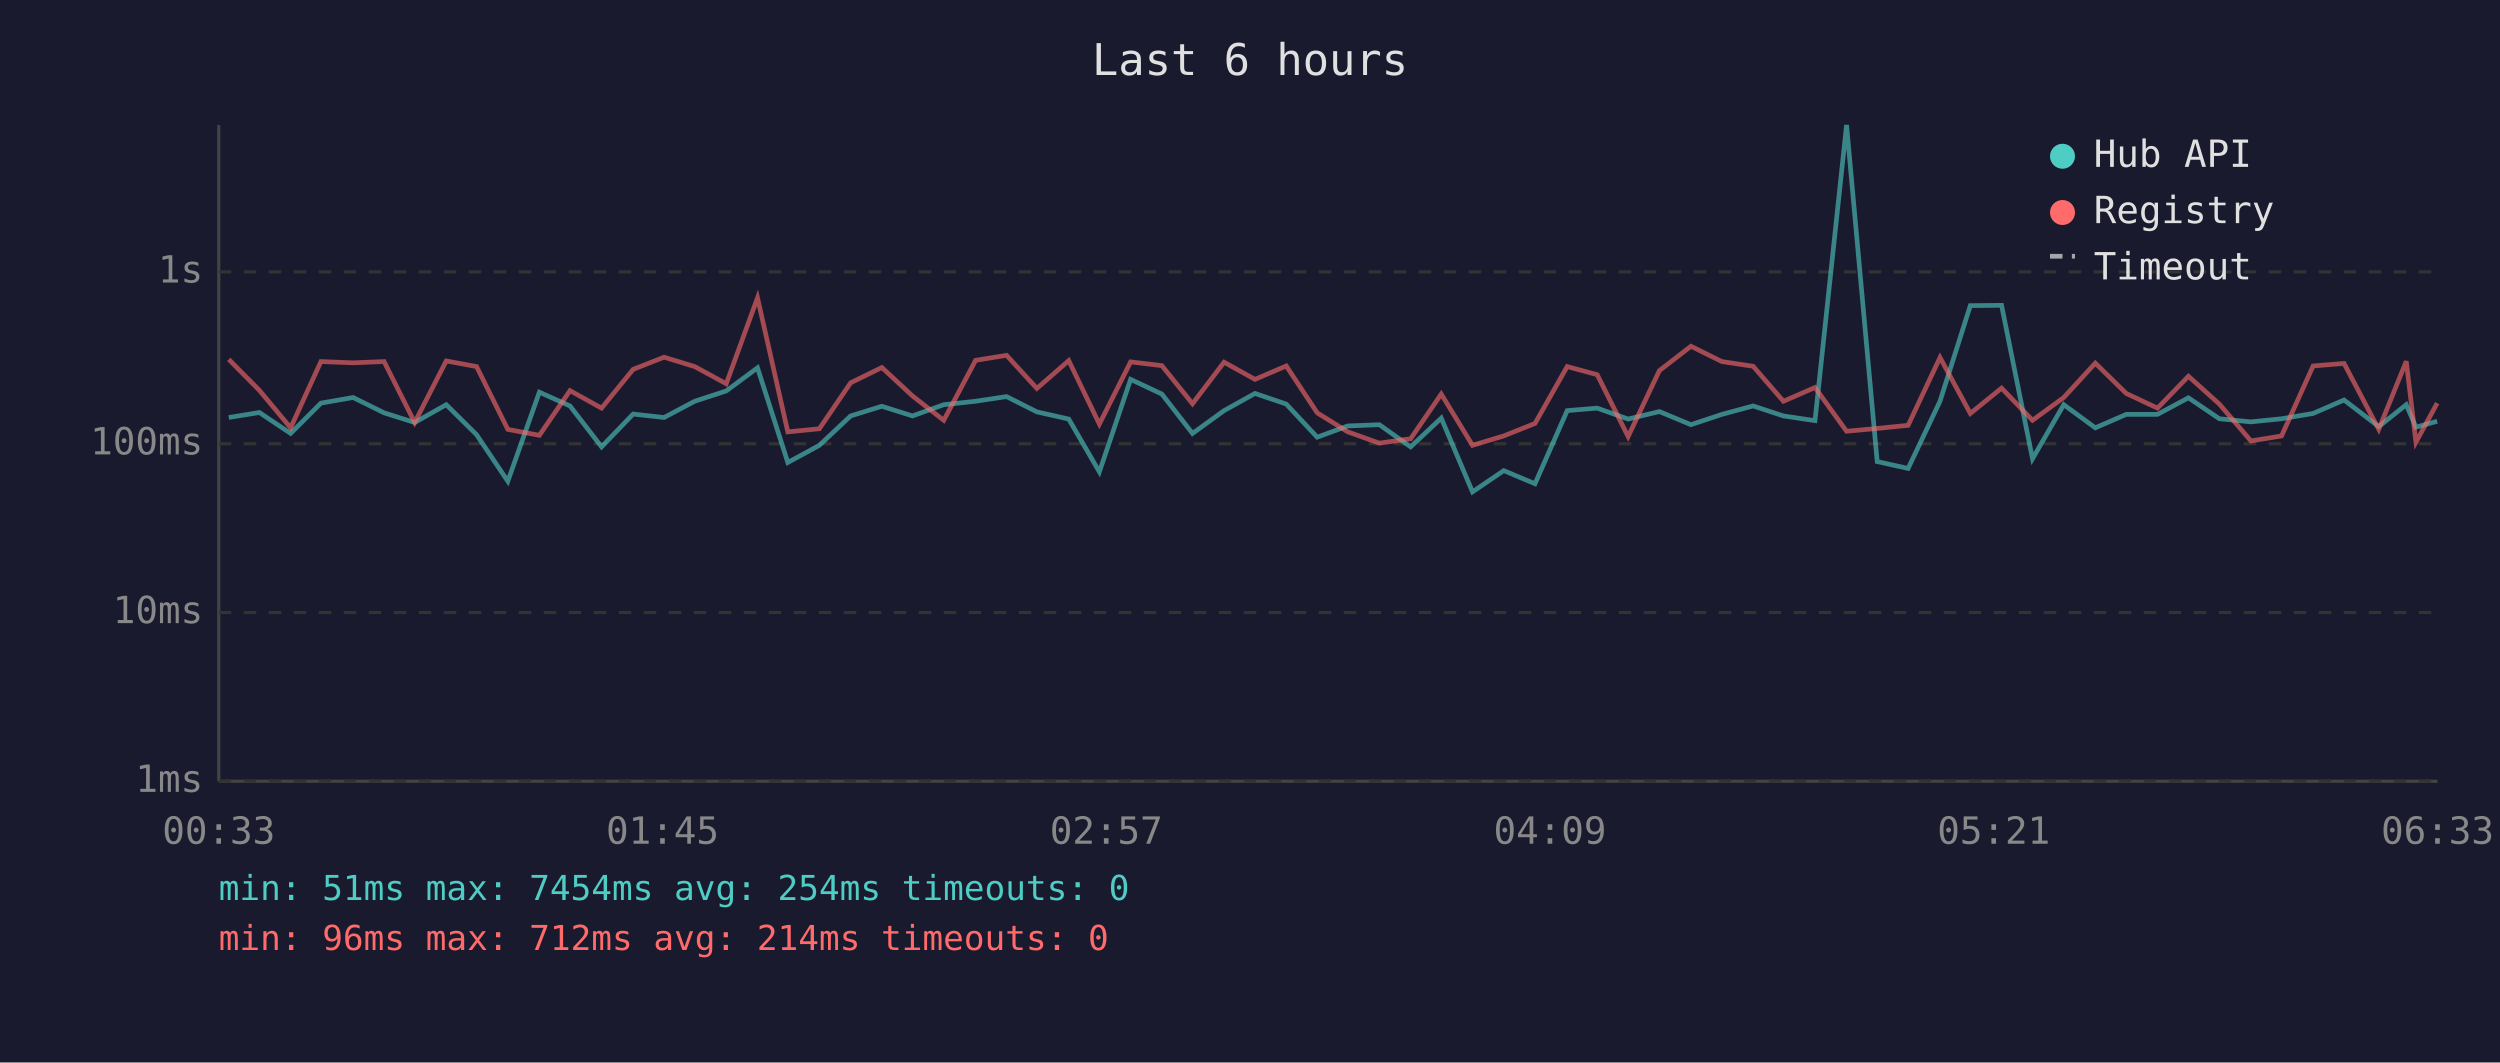
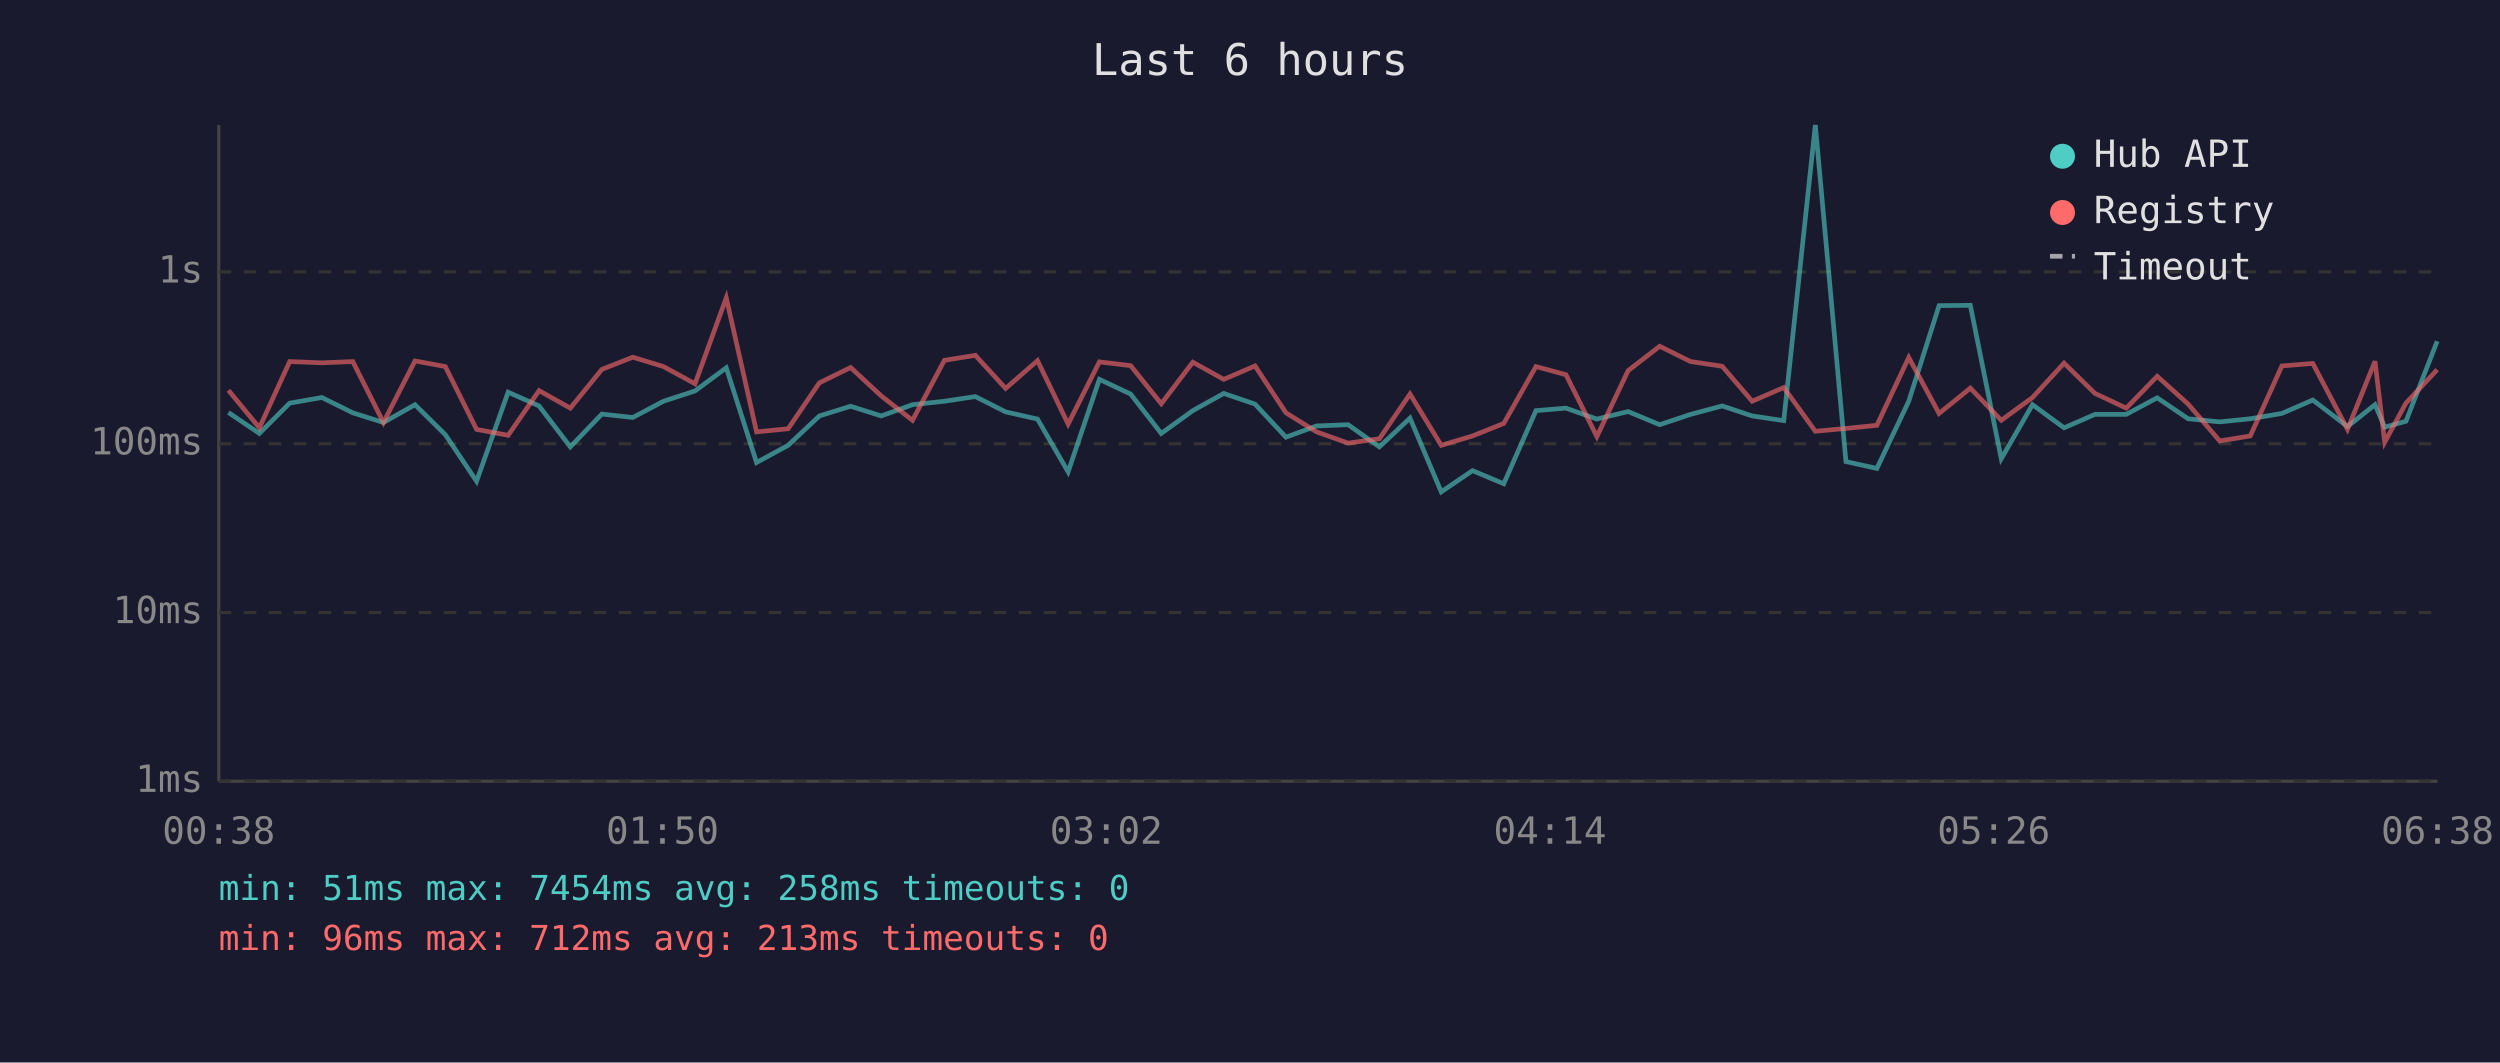
<svg xmlns="http://www.w3.org/2000/svg" viewBox="0 0 800 340" font-family="monospace" font-size="12">
  <rect width="800" height="340" fill="#1a1a2e" />
  <text x="400" y="24" fill="#e0e0e0" font-size="14" text-anchor="middle">Last 6 hours</text>
  <line x1="70" y1="40" x2="70" y2="250" stroke="#444" stroke-width="1" />
  <line x1="70" y1="250" x2="780" y2="250" stroke="#444" stroke-width="1" />
  <line x1="70" y1="250" x2="780" y2="250" stroke="#333" stroke-width="1" stroke-dasharray="4" />
  <text x="65" y="250" fill="#888" text-anchor="end" dominant-baseline="middle">1ms</text>
  <line x1="70" y1="196" x2="780" y2="196" stroke="#333" stroke-width="1" stroke-dasharray="4" />
  <text x="65" y="196" fill="#888" text-anchor="end" dominant-baseline="middle">10ms</text>
  <line x1="70" y1="142" x2="780" y2="142" stroke="#333" stroke-width="1" stroke-dasharray="4" />
  <text x="65" y="142" fill="#888" text-anchor="end" dominant-baseline="middle">100ms</text>
  <line x1="70" y1="87" x2="780" y2="87" stroke="#333" stroke-width="1" stroke-dasharray="4" />
  <text x="65" y="87" fill="#888" text-anchor="end" dominant-baseline="middle">1s</text>
-   <text x="70" y="270" fill="#888" text-anchor="middle">00:33</text>
-   <text x="212" y="270" fill="#888" text-anchor="middle">01:45</text>
-   <text x="354" y="270" fill="#888" text-anchor="middle">02:57</text>
-   <text x="496" y="270" fill="#888" text-anchor="middle">04:09</text>
-   <text x="638" y="270" fill="#888" text-anchor="middle">05:21</text>
-   <text x="780" y="270" fill="#888" text-anchor="middle">06:33</text>
-   <polyline points="73.2,133.6 83.0,132.0 93.0,138.7 102.7,129.0 113.0,127.2 122.9,132.1 132.7,135.2 142.8,129.5 152.5,139.1 162.5,154.0 172.6,125.5 182.4,129.9 192.5,143.0 202.6,132.5 212.5,133.6 222.3,128.4 232.4,125.1 242.4,117.7 252.1,148.0 262.2,142.5 272.2,133.1 282.2,130.0 292.0,133.1 302.0,129.5 312.2,128.4 322.1,126.9 331.8,131.8 342.0,134.1 351.8,151.0 361.8,121.4 371.8,126.1 381.6,138.7 391.7,131.4 401.6,125.9 411.6,129.3 421.5,139.9 431.3,136.3 441.4,135.9 451.4,143.0 461.2,133.8 471.2,157.4 481.2,150.6 491.2,154.8 501.5,131.4 511.1,130.6 521.0,134.1 531.0,131.7 541.1,135.9 551.0,132.6 561.0,129.9 570.7,133.1 580.8,134.6 590.9,40.0 600.7,147.7 610.6,149.9 620.8,128.4 630.5,97.8 640.5,97.7 650.4,146.8 660.4,129.5 670.5,136.9 680.4,132.6 690.4,132.6 700.3,127.3 710.2,134.0 720.3,135.0 730.1,134.0 740.2,132.3 750.1,128.0 761.2,136.5 770.0,129.5 773.1,136.7 779.9,134.8" fill="none" stroke="#4ecdc4" stroke-width="1.5" opacity="0.6" />
-   <polyline points="73.2,115.0 83.0,124.9 93.0,136.9 102.7,115.7 113.0,116.1 122.9,115.7 132.7,135.2 142.8,115.5 152.5,117.3 162.5,137.4 172.6,139.3 182.4,125.0 192.5,130.6 202.6,118.2 212.5,114.3 222.3,117.3 232.4,122.8 242.4,95.3 252.1,138.2 262.2,137.2 272.2,122.5 282.2,117.6 292.0,126.7 302.0,134.5 312.2,115.3 322.1,113.7 331.8,124.3 342.0,115.4 351.8,135.7 361.8,115.8 371.8,117.0 381.6,129.2 391.7,115.9 401.6,121.4 411.6,117.1 421.5,132.1 431.3,138.2 441.4,141.8 451.4,140.4 461.2,126.1 471.2,142.5 481.2,139.5 491.2,135.5 501.5,117.3 511.1,119.9 521.0,139.7 531.0,118.6 541.1,110.8 551.0,115.7 561.0,117.2 570.7,128.4 580.8,124.0 590.9,138.0 600.7,137.1 610.6,136.1 620.8,114.4 630.5,132.3 640.5,124.2 650.4,134.5 660.4,127.2 670.5,116.2 680.4,125.9 690.4,130.6 700.3,120.4 710.2,129.3 720.3,141.1 730.1,139.5 740.2,117.1 750.1,116.3 761.2,137.4 770.0,115.6 773.1,141.5 779.9,129.0" fill="none" stroke="#ff6b6b" stroke-width="1.5" opacity="0.6" />
+   <text x="70" y="270" fill="#888" text-anchor="middle">00:38</text>
+   <text x="212" y="270" fill="#888" text-anchor="middle">01:50</text>
+   <text x="354" y="270" fill="#888" text-anchor="middle">03:02</text>
+   <text x="496" y="270" fill="#888" text-anchor="middle">04:14</text>
+   <text x="638" y="270" fill="#888" text-anchor="middle">05:26</text>
+   <text x="780" y="270" fill="#888" text-anchor="middle">06:38</text>
+   <polyline points="73.1,132.0 83.0,138.7 92.7,129.0 103.0,127.2 112.9,132.1 122.7,135.2 132.8,129.5 142.5,139.1 152.5,154.0 162.6,125.5 172.5,129.9 182.5,143.0 192.6,132.5 202.5,133.6 212.3,128.4 222.4,125.1 232.4,117.7 242.1,148.0 252.2,142.5 262.2,133.1 272.2,130.0 282.0,133.1 292.0,129.5 302.2,128.4 312.1,126.9 321.8,131.8 332.0,134.1 341.8,151.0 351.8,121.4 361.8,126.1 371.6,138.7 381.7,131.4 391.6,125.9 401.6,129.3 411.5,139.9 421.3,136.3 431.4,135.9 441.4,143.0 451.2,133.8 461.2,157.4 471.2,150.6 481.2,154.8 491.5,131.4 501.1,130.6 511.0,134.1 521.0,131.7 531.1,135.9 541.0,132.6 551.1,129.9 560.7,133.1 570.8,134.6 580.9,40.0 590.7,147.7 600.6,149.9 610.8,128.4 620.5,97.8 630.5,97.7 640.4,146.8 650.4,129.5 660.5,136.9 670.4,132.6 680.4,132.6 690.3,127.3 700.2,134.0 710.3,135.0 720.1,134.0 730.2,132.3 740.1,128.0 751.2,136.5 760.0,129.5 763.1,136.7 769.9,134.8 779.9,109.2" fill="none" stroke="#4ecdc4" stroke-width="1.5" opacity="0.6" />
+   <polyline points="73.1,124.9 83.0,136.9 92.7,115.7 103.0,116.1 112.9,115.7 122.7,135.2 132.8,115.5 142.5,117.3 152.5,137.4 162.6,139.3 172.5,125.0 182.5,130.6 192.6,118.2 202.5,114.3 212.3,117.3 222.4,122.8 232.4,95.3 242.1,138.2 252.2,137.2 262.2,122.5 272.2,117.6 282.0,126.7 292.0,134.5 302.2,115.3 312.1,113.7 321.8,124.3 332.0,115.4 341.8,135.7 351.8,115.8 361.8,117.0 371.6,129.2 381.7,115.9 391.6,121.4 401.6,117.1 411.5,132.1 421.3,138.2 431.4,141.8 441.4,140.4 451.2,126.1 461.2,142.5 471.2,139.5 481.2,135.5 491.5,117.3 501.1,119.9 511.0,139.7 521.0,118.6 531.1,110.8 541.0,115.7 551.1,117.2 560.7,128.4 570.8,124.0 580.9,138.0 590.7,137.1 600.6,136.1 610.8,114.4 620.5,132.3 630.5,124.2 640.4,134.5 650.4,127.2 660.5,116.2 670.4,125.9 680.4,130.6 690.3,120.4 700.2,129.3 710.3,141.1 720.1,139.5 730.2,117.1 740.1,116.3 751.2,137.4 760.0,115.6 763.1,141.5 769.9,129.0 779.9,118.3" fill="none" stroke="#ff6b6b" stroke-width="1.5" opacity="0.6" />
  <circle cx="660" cy="50" r="4" fill="#4ecdc4" />
  <text x="670" y="50" fill="#e0e0e0" dominant-baseline="middle">Hub API</text>
  <circle cx="660" cy="68" r="4" fill="#ff6b6b" />
  <text x="670" y="68" fill="#e0e0e0" dominant-baseline="middle">Registry</text>
  <line x1="656" y1="82" x2="664" y2="82" stroke="#e0e0e0" stroke-width="1.5" stroke-dasharray="4,3" opacity="0.7" />
  <text x="670" y="86" fill="#e0e0e0" dominant-baseline="middle">Timeout</text>
-   <text x="70" y="288" fill="#4ecdc4" font-size="11">min: 51ms  max: 7454ms  avg: 254ms  timeouts: 0</text>
-   <text x="70" y="304" fill="#ff6b6b" font-size="11">min: 96ms  max: 712ms  avg: 214ms  timeouts: 0</text>
+   <text x="70" y="288" fill="#4ecdc4" font-size="11">min: 51ms  max: 7454ms  avg: 258ms  timeouts: 0</text>
+   <text x="70" y="304" fill="#ff6b6b" font-size="11">min: 96ms  max: 712ms  avg: 213ms  timeouts: 0</text>
</svg>
